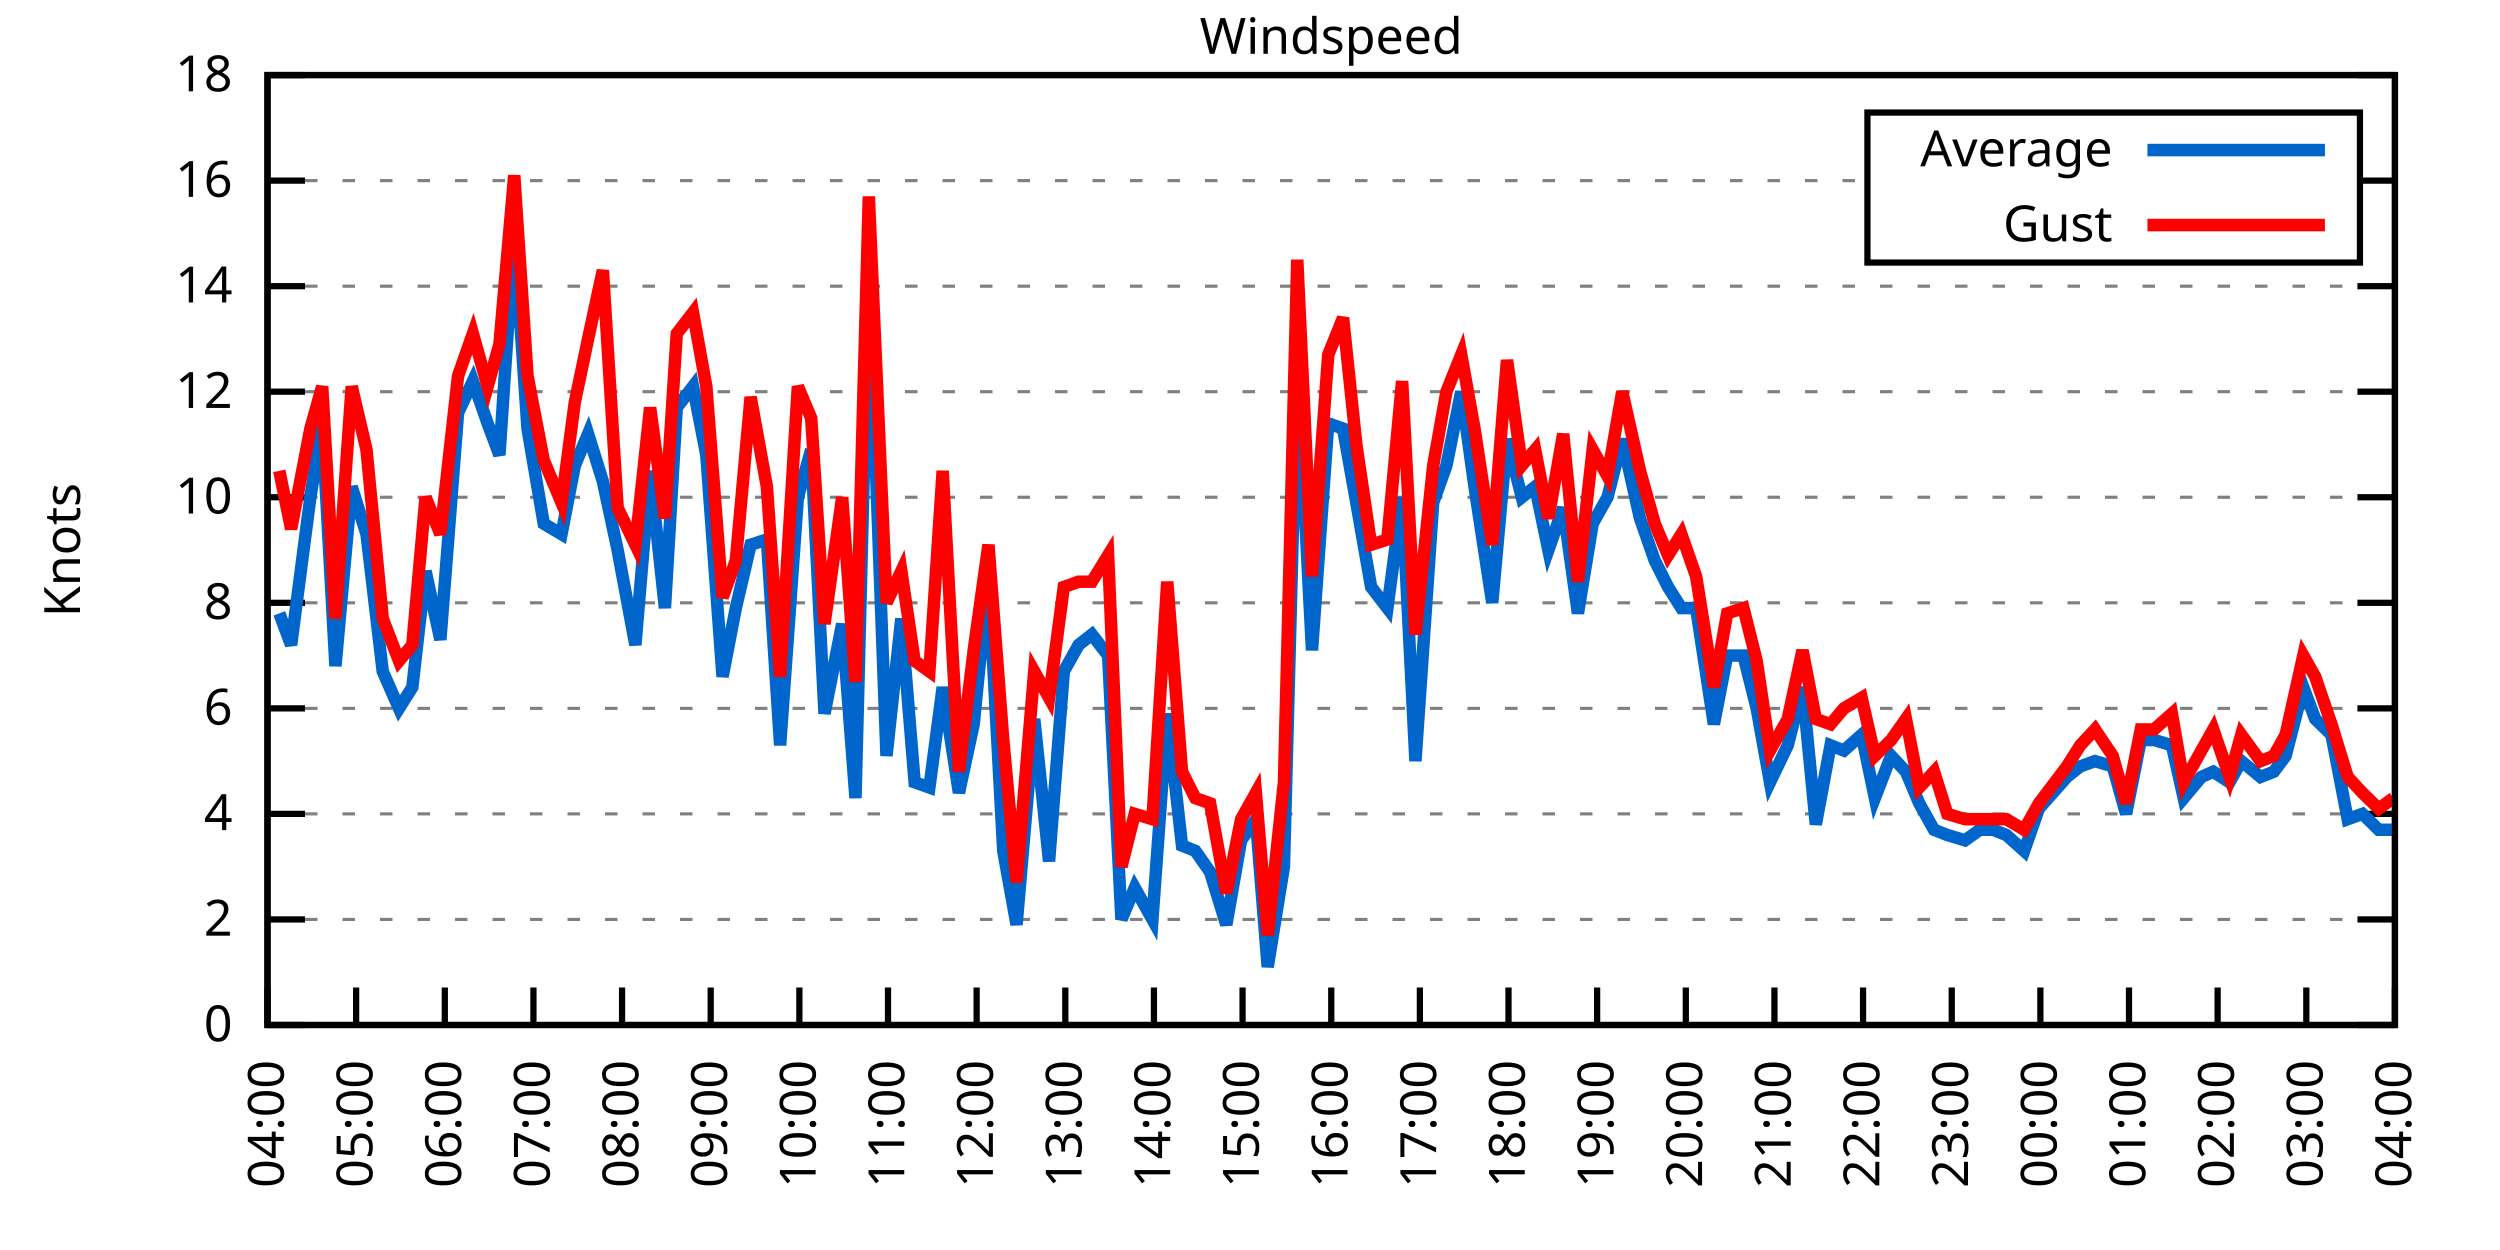
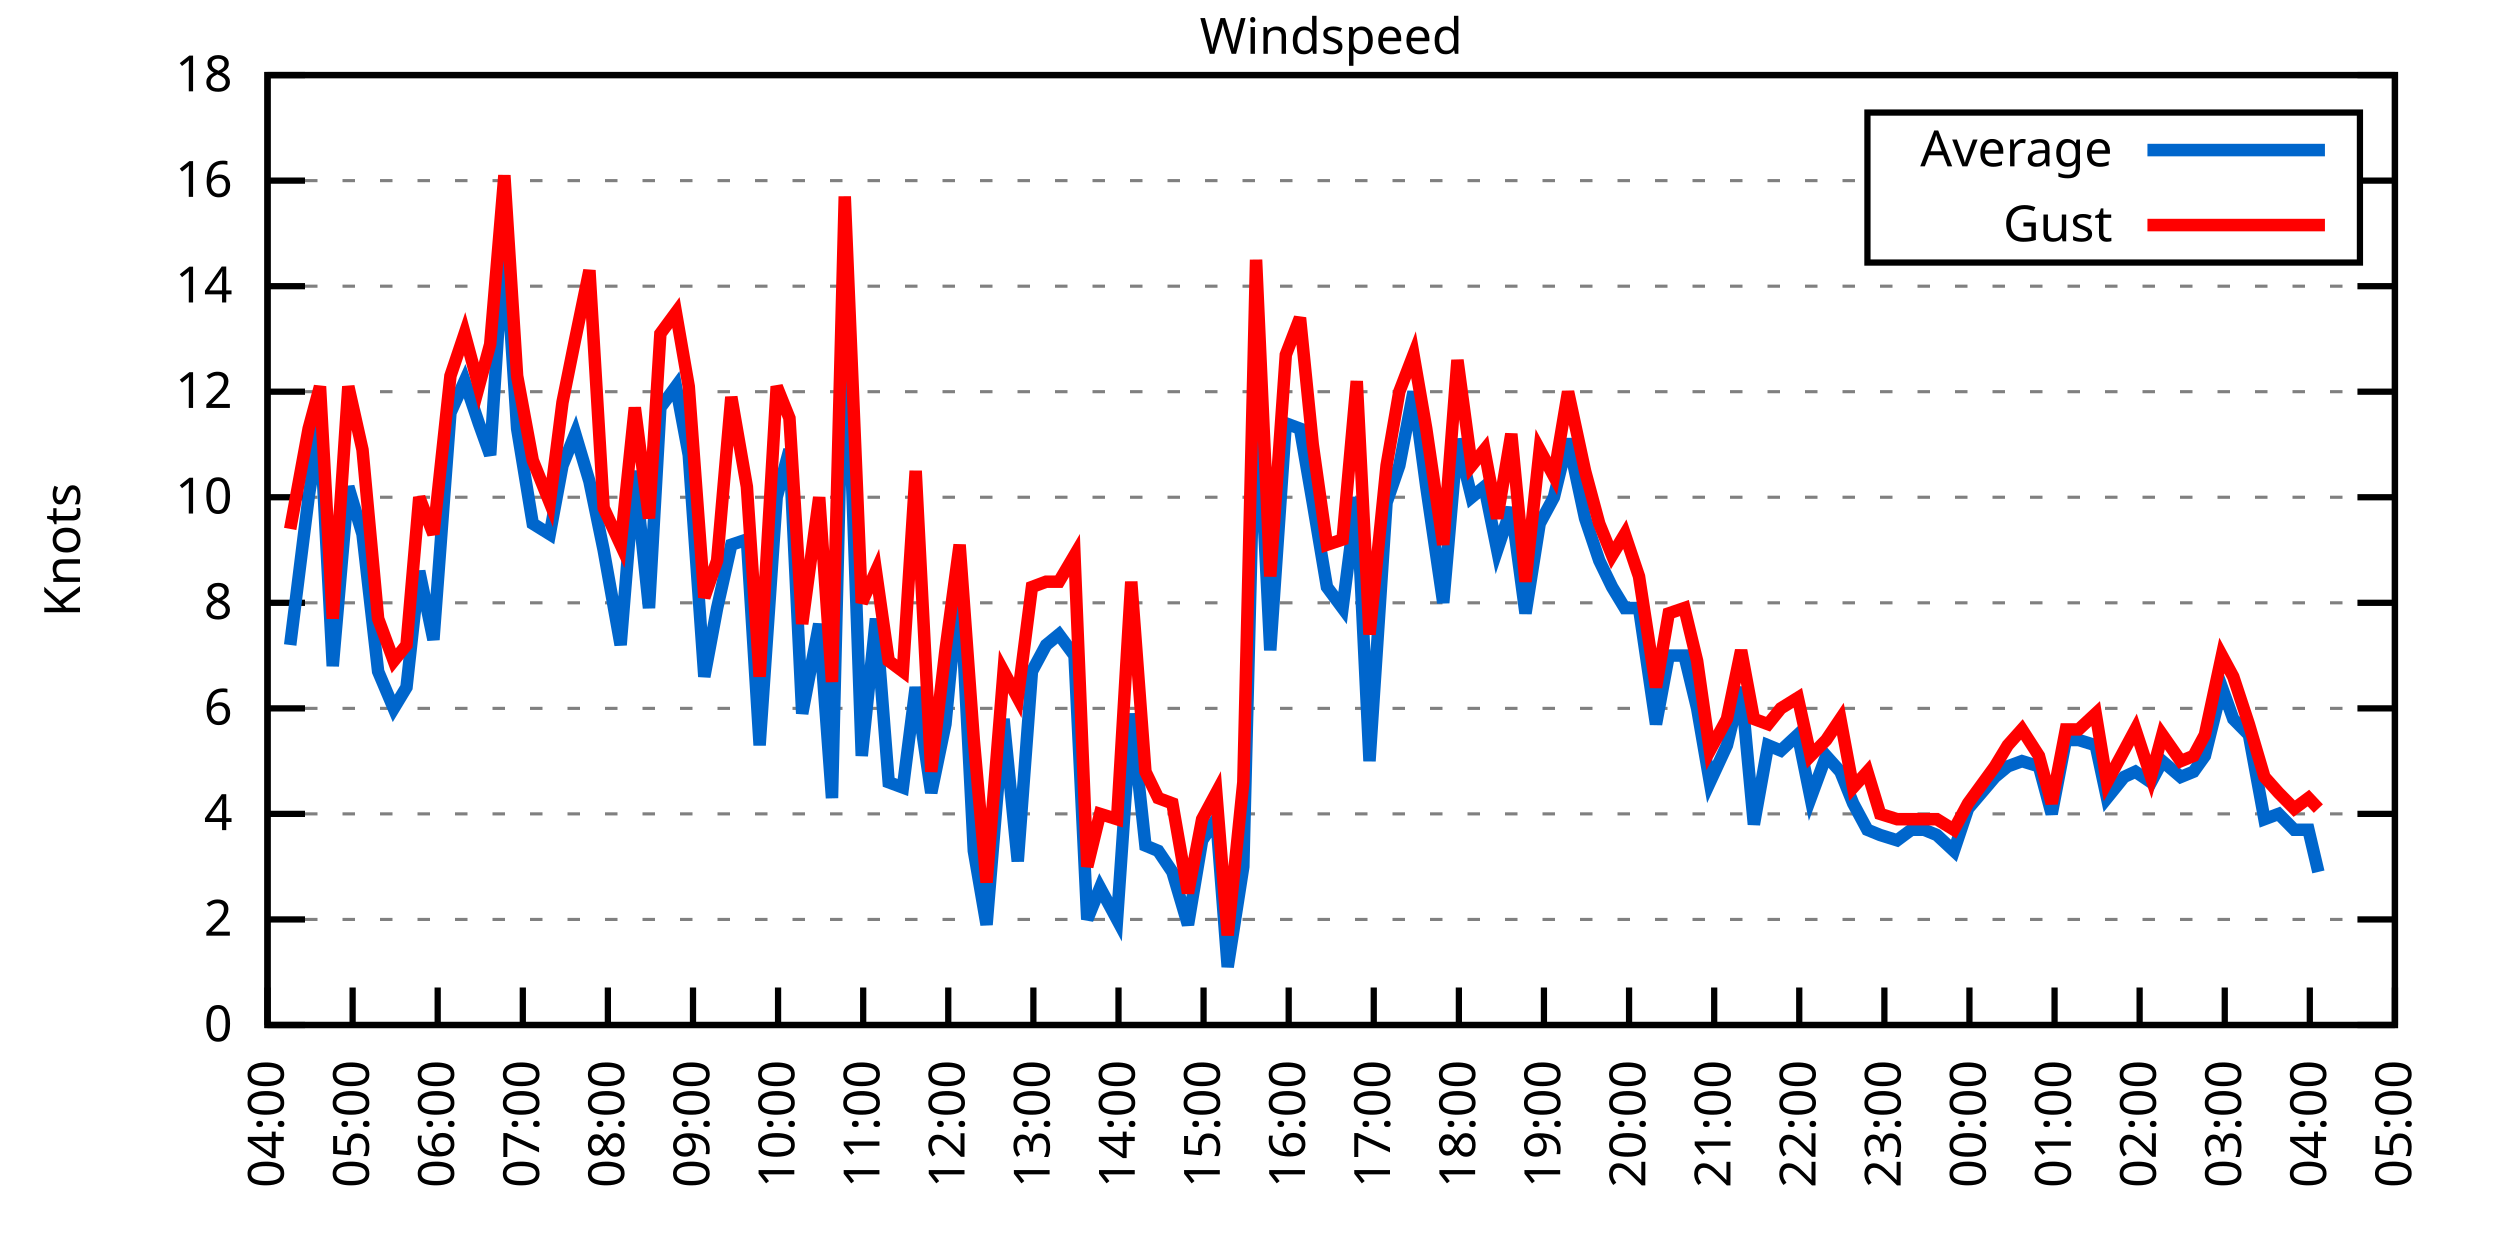
<svg xmlns="http://www.w3.org/2000/svg" xmlns:xlink="http://www.w3.org/1999/xlink" width="400" height="200" viewBox="0 0 400 200">
  <g id="gnuplot_canvas">
    <rect x="0" y="0" width="400" height="200" fill="none" />
    <defs>
      <circle id="gpDot" r="0.5" stroke-width="0.5" stroke="currentColor" />
      <path id="gpPt0" stroke-width="0.333" stroke="currentColor" d="M-1,0 h2 M0,-1 v2" />
      <path id="gpPt1" stroke-width="0.333" stroke="currentColor" d="M-1,-1 L1,1 M1,-1 L-1,1" />
      <path id="gpPt2" stroke-width="0.333" stroke="currentColor" d="M-1,0 L1,0 M0,-1 L0,1 M-1,-1 L1,1 M-1,1 L1,-1" />
      <rect id="gpPt3" stroke-width="0.333" stroke="currentColor" x="-1" y="-1" width="2" height="2" />
      <rect id="gpPt4" stroke-width="0.333" stroke="currentColor" fill="currentColor" x="-1" y="-1" width="2" height="2" />
      <circle id="gpPt5" stroke-width="0.333" stroke="currentColor" cx="0" cy="0" r="1" />
      <use xlink:href="#gpPt5" id="gpPt6" fill="currentColor" stroke="none" />
      <path id="gpPt7" stroke-width="0.333" stroke="currentColor" d="M0,-1.33 L-1.33,0.67 L1.33,0.67 z" />
      <use xlink:href="#gpPt7" id="gpPt8" fill="currentColor" stroke="none" />
      <use xlink:href="#gpPt7" id="gpPt9" stroke="currentColor" transform="rotate(180)" />
      <use xlink:href="#gpPt9" id="gpPt10" fill="currentColor" stroke="none" />
      <use xlink:href="#gpPt3" id="gpPt11" stroke="currentColor" transform="rotate(45)" />
      <use xlink:href="#gpPt11" id="gpPt12" fill="currentColor" stroke="none" />
      <path id="gpPt13" stroke-width="0.333" stroke="currentColor" d="M0,1.330 L1.265,0.411 L0.782,-1.067 L-0.782,-1.076 L-1.265,0.411 z" />
      <use xlink:href="#gpPt13" id="gpPt14" fill="currentColor" stroke="none" />
      <filter id="textbox" filterUnits="objectBoundingBox" x="0" y="0" height="1" width="1">
        <feFlood flood-color="white" flood-opacity="1" result="bgnd" />
        <feComposite in="SourceGraphic" in2="bgnd" operator="atop" />
      </filter>
      <filter id="greybox" filterUnits="objectBoundingBox" x="0" y="0" height="1" width="1">
        <feFlood flood-color="lightgrey" flood-opacity="1" result="grey" />
        <feComposite in="SourceGraphic" in2="grey" operator="atop" />
      </filter>
    </defs>
    <g fill="none" color="white" stroke="currentColor" stroke-width="1.00" stroke-linecap="butt" stroke-linejoin="miter">
</g>
    <g fill="none" color="black" stroke="currentColor" stroke-width="1.00" stroke-linecap="butt" stroke-linejoin="miter">
      <g stroke="none" shape-rendering="crispEdges">
        <polygon fill="rgb(255, 255, 255)" points="42.80,164.00 383.18,164.00 383.18,12.02 42.80,12.02 " />
      </g>
    </g>
    <g fill="none" color="black" stroke="currentColor" stroke-width="1.00" stroke-linecap="butt" stroke-linejoin="miter">
</g>
    <g fill="none" color="black" stroke="black" stroke-width="0.50" stroke-linecap="butt" stroke-linejoin="miter">
</g>
    <g fill="none" color="gray" stroke="currentColor" stroke-width="0.50" stroke-linecap="butt" stroke-linejoin="miter">
      <path stroke="gray" stroke-dasharray="2,4" class="gridline" d="M42.80,164.00 L383.19,164.00  " />
    </g>
    <g fill="none" color="gray" stroke="gray" stroke-width="1.00" stroke-linecap="butt" stroke-linejoin="miter">
</g>
    <g fill="none" color="black" stroke="currentColor" stroke-width="1.00" stroke-linecap="butt" stroke-linejoin="miter">
      <path stroke="black" d="M42.80,164.00 L48.80,164.00 M383.19,164.00 L377.19,164.00  " />
      <g transform="translate(37.20,166.60)" stroke="none" fill="black" font-family="Sans" font-size="8.00" text-anchor="end">
        <text>
          <tspan font-family="Sans"> 0</tspan>
        </text>
      </g>
    </g>
    <g fill="none" color="black" stroke="currentColor" stroke-width="1.00" stroke-linecap="butt" stroke-linejoin="miter">
</g>
    <g fill="none" color="black" stroke="black" stroke-width="0.50" stroke-linecap="butt" stroke-linejoin="miter">
</g>
    <g fill="none" color="gray" stroke="currentColor" stroke-width="0.50" stroke-linecap="butt" stroke-linejoin="miter">
      <path stroke="gray" stroke-dasharray="2,4" class="gridline" d="M42.80,147.11 L383.19,147.11  " />
    </g>
    <g fill="none" color="gray" stroke="gray" stroke-width="1.00" stroke-linecap="butt" stroke-linejoin="miter">
</g>
    <g fill="none" color="black" stroke="currentColor" stroke-width="1.00" stroke-linecap="butt" stroke-linejoin="miter">
      <path stroke="black" d="M42.80,147.11 L48.80,147.11 M383.19,147.11 L377.19,147.11  " />
      <g transform="translate(37.20,149.71)" stroke="none" fill="black" font-family="Sans" font-size="8.00" text-anchor="end">
        <text>
          <tspan font-family="Sans"> 2</tspan>
        </text>
      </g>
    </g>
    <g fill="none" color="black" stroke="currentColor" stroke-width="1.00" stroke-linecap="butt" stroke-linejoin="miter">
</g>
    <g fill="none" color="black" stroke="black" stroke-width="0.50" stroke-linecap="butt" stroke-linejoin="miter">
</g>
    <g fill="none" color="gray" stroke="currentColor" stroke-width="0.50" stroke-linecap="butt" stroke-linejoin="miter">
      <path stroke="gray" stroke-dasharray="2,4" class="gridline" d="M42.80,130.22 L383.19,130.22  " />
    </g>
    <g fill="none" color="gray" stroke="gray" stroke-width="1.00" stroke-linecap="butt" stroke-linejoin="miter">
</g>
    <g fill="none" color="black" stroke="currentColor" stroke-width="1.00" stroke-linecap="butt" stroke-linejoin="miter">
      <path stroke="black" d="M42.80,130.22 L48.80,130.22 M383.19,130.22 L377.19,130.22  " />
      <g transform="translate(37.20,132.82)" stroke="none" fill="black" font-family="Sans" font-size="8.00" text-anchor="end">
        <text>
          <tspan font-family="Sans"> 4</tspan>
        </text>
      </g>
    </g>
    <g fill="none" color="black" stroke="currentColor" stroke-width="1.00" stroke-linecap="butt" stroke-linejoin="miter">
</g>
    <g fill="none" color="black" stroke="black" stroke-width="0.50" stroke-linecap="butt" stroke-linejoin="miter">
</g>
    <g fill="none" color="gray" stroke="currentColor" stroke-width="0.50" stroke-linecap="butt" stroke-linejoin="miter">
      <path stroke="gray" stroke-dasharray="2,4" class="gridline" d="M42.80,113.34 L383.19,113.34  " />
    </g>
    <g fill="none" color="gray" stroke="gray" stroke-width="1.00" stroke-linecap="butt" stroke-linejoin="miter">
</g>
    <g fill="none" color="black" stroke="currentColor" stroke-width="1.00" stroke-linecap="butt" stroke-linejoin="miter">
      <path stroke="black" d="M42.80,113.34 L48.80,113.34 M383.19,113.34 L377.19,113.34  " />
      <g transform="translate(37.20,115.94)" stroke="none" fill="black" font-family="Sans" font-size="8.00" text-anchor="end">
        <text>
          <tspan font-family="Sans"> 6</tspan>
        </text>
      </g>
    </g>
    <g fill="none" color="black" stroke="currentColor" stroke-width="1.00" stroke-linecap="butt" stroke-linejoin="miter">
</g>
    <g fill="none" color="black" stroke="black" stroke-width="0.50" stroke-linecap="butt" stroke-linejoin="miter">
</g>
    <g fill="none" color="gray" stroke="currentColor" stroke-width="0.50" stroke-linecap="butt" stroke-linejoin="miter">
      <path stroke="gray" stroke-dasharray="2,4" class="gridline" d="M42.80,96.45 L383.19,96.45  " />
    </g>
    <g fill="none" color="gray" stroke="gray" stroke-width="1.00" stroke-linecap="butt" stroke-linejoin="miter">
</g>
    <g fill="none" color="black" stroke="currentColor" stroke-width="1.00" stroke-linecap="butt" stroke-linejoin="miter">
      <path stroke="black" d="M42.80,96.45 L48.80,96.45 M383.19,96.45 L377.19,96.45  " />
      <g transform="translate(37.20,99.05)" stroke="none" fill="black" font-family="Sans" font-size="8.00" text-anchor="end">
        <text>
          <tspan font-family="Sans"> 8</tspan>
        </text>
      </g>
    </g>
    <g fill="none" color="black" stroke="currentColor" stroke-width="1.00" stroke-linecap="butt" stroke-linejoin="miter">
</g>
    <g fill="none" color="black" stroke="black" stroke-width="0.50" stroke-linecap="butt" stroke-linejoin="miter">
</g>
    <g fill="none" color="gray" stroke="currentColor" stroke-width="0.50" stroke-linecap="butt" stroke-linejoin="miter">
      <path stroke="gray" stroke-dasharray="2,4" class="gridline" d="M42.80,79.56 L383.19,79.56  " />
    </g>
    <g fill="none" color="gray" stroke="gray" stroke-width="1.00" stroke-linecap="butt" stroke-linejoin="miter">
</g>
    <g fill="none" color="black" stroke="currentColor" stroke-width="1.00" stroke-linecap="butt" stroke-linejoin="miter">
      <path stroke="black" d="M42.80,79.56 L48.80,79.56 M383.19,79.56 L377.19,79.56  " />
      <g transform="translate(37.20,82.16)" stroke="none" fill="black" font-family="Sans" font-size="8.00" text-anchor="end">
        <text>
          <tspan font-family="Sans"> 10</tspan>
        </text>
      </g>
    </g>
    <g fill="none" color="black" stroke="currentColor" stroke-width="1.00" stroke-linecap="butt" stroke-linejoin="miter">
</g>
    <g fill="none" color="black" stroke="black" stroke-width="0.50" stroke-linecap="butt" stroke-linejoin="miter">
</g>
    <g fill="none" color="gray" stroke="currentColor" stroke-width="0.50" stroke-linecap="butt" stroke-linejoin="miter">
      <path stroke="gray" stroke-dasharray="2,4" class="gridline" d="M42.80,62.67 L383.19,62.67  " />
    </g>
    <g fill="none" color="gray" stroke="gray" stroke-width="1.00" stroke-linecap="butt" stroke-linejoin="miter">
</g>
    <g fill="none" color="black" stroke="currentColor" stroke-width="1.00" stroke-linecap="butt" stroke-linejoin="miter">
      <path stroke="black" d="M42.80,62.67 L48.80,62.67 M383.19,62.67 L377.19,62.67  " />
      <g transform="translate(37.20,65.27)" stroke="none" fill="black" font-family="Sans" font-size="8.00" text-anchor="end">
        <text>
          <tspan font-family="Sans"> 12</tspan>
        </text>
      </g>
    </g>
    <g fill="none" color="black" stroke="currentColor" stroke-width="1.00" stroke-linecap="butt" stroke-linejoin="miter">
</g>
    <g fill="none" color="black" stroke="black" stroke-width="0.50" stroke-linecap="butt" stroke-linejoin="miter">
</g>
    <g fill="none" color="gray" stroke="currentColor" stroke-width="0.50" stroke-linecap="butt" stroke-linejoin="miter">
      <path stroke="gray" stroke-dasharray="2,4" class="gridline" d="M42.80,45.79 L383.19,45.79  " />
    </g>
    <g fill="none" color="gray" stroke="gray" stroke-width="1.00" stroke-linecap="butt" stroke-linejoin="miter">
</g>
    <g fill="none" color="black" stroke="currentColor" stroke-width="1.00" stroke-linecap="butt" stroke-linejoin="miter">
      <path stroke="black" d="M42.80,45.79 L48.80,45.79 M383.19,45.79 L377.19,45.79  " />
      <g transform="translate(37.20,48.39)" stroke="none" fill="black" font-family="Sans" font-size="8.00" text-anchor="end">
        <text>
          <tspan font-family="Sans"> 14</tspan>
        </text>
      </g>
    </g>
    <g fill="none" color="black" stroke="currentColor" stroke-width="1.00" stroke-linecap="butt" stroke-linejoin="miter">
</g>
    <g fill="none" color="black" stroke="black" stroke-width="0.50" stroke-linecap="butt" stroke-linejoin="miter">
</g>
    <g fill="none" color="gray" stroke="currentColor" stroke-width="0.50" stroke-linecap="butt" stroke-linejoin="miter">
      <path stroke="gray" stroke-dasharray="2,4" class="gridline" d="M42.80,28.90 L298.79,28.90 M377.59,28.90 L383.19,28.90  " />
    </g>
    <g fill="none" color="gray" stroke="gray" stroke-width="1.00" stroke-linecap="butt" stroke-linejoin="miter">
</g>
    <g fill="none" color="black" stroke="currentColor" stroke-width="1.00" stroke-linecap="butt" stroke-linejoin="miter">
      <path stroke="black" d="M42.80,28.90 L48.80,28.90 M383.19,28.90 L377.19,28.90  " />
      <g transform="translate(37.20,31.50)" stroke="none" fill="black" font-family="Sans" font-size="8.00" text-anchor="end">
        <text>
          <tspan font-family="Sans"> 16</tspan>
        </text>
      </g>
    </g>
    <g fill="none" color="black" stroke="currentColor" stroke-width="1.00" stroke-linecap="butt" stroke-linejoin="miter">
</g>
    <g fill="none" color="black" stroke="black" stroke-width="0.50" stroke-linecap="butt" stroke-linejoin="miter">
</g>
    <g fill="none" color="gray" stroke="currentColor" stroke-width="0.50" stroke-linecap="butt" stroke-linejoin="miter">
      <path stroke="gray" stroke-dasharray="2,4" class="gridline" d="M42.80,12.01 L383.19,12.01  " />
    </g>
    <g fill="none" color="gray" stroke="gray" stroke-width="1.00" stroke-linecap="butt" stroke-linejoin="miter">
</g>
    <g fill="none" color="black" stroke="currentColor" stroke-width="1.00" stroke-linecap="butt" stroke-linejoin="miter">
      <path stroke="black" d="M42.80,12.01 L48.80,12.01 M383.19,12.01 L377.19,12.01  " />
      <g transform="translate(37.20,14.61)" stroke="none" fill="black" font-family="Sans" font-size="8.00" text-anchor="end">
        <text>
          <tspan font-family="Sans"> 18</tspan>
        </text>
      </g>
    </g>
    <g fill="none" color="black" stroke="currentColor" stroke-width="1.00" stroke-linecap="butt" stroke-linejoin="miter">
      <path stroke="black" d="M42.80,164.00 L42.80,158.00  " />
      <g transform="translate(45.40,169.60) rotate(270.00)" stroke="none" fill="black" font-family="Sans" font-size="8.00" text-anchor="end">
        <text>
          <tspan font-family="Sans">04:00</tspan>
        </text>
      </g>
    </g>
    <g fill="none" color="black" stroke="currentColor" stroke-width="1.00" stroke-linecap="butt" stroke-linejoin="miter">
-       <path stroke="black" d="M56.98,164.00 L56.98,158.00  " />
-       <g transform="translate(59.58,169.60) rotate(270.00)" stroke="none" fill="black" font-family="Sans" font-size="8.00" text-anchor="end">
+       <path stroke="black" d="M56.42,164.00 L56.42,158.00  " />
+       <g transform="translate(59.02,169.60) rotate(270.00)" stroke="none" fill="black" font-family="Sans" font-size="8.00" text-anchor="end">
        <text>
          <tspan font-family="Sans">05:00</tspan>
        </text>
      </g>
    </g>
    <g fill="none" color="black" stroke="currentColor" stroke-width="1.00" stroke-linecap="butt" stroke-linejoin="miter">
-       <path stroke="black" d="M71.17,164.00 L71.17,158.00  " />
-       <g transform="translate(73.77,169.60) rotate(270.00)" stroke="none" fill="black" font-family="Sans" font-size="8.00" text-anchor="end">
+       <path stroke="black" d="M70.03,164.00 L70.03,158.00  " />
+       <g transform="translate(72.63,169.60) rotate(270.00)" stroke="none" fill="black" font-family="Sans" font-size="8.00" text-anchor="end">
        <text>
          <tspan font-family="Sans">06:00</tspan>
        </text>
      </g>
    </g>
    <g fill="none" color="black" stroke="currentColor" stroke-width="1.00" stroke-linecap="butt" stroke-linejoin="miter">
-       <path stroke="black" d="M85.35,164.00 L85.35,158.00  " />
-       <g transform="translate(87.95,169.60) rotate(270.00)" stroke="none" fill="black" font-family="Sans" font-size="8.00" text-anchor="end">
+       <path stroke="black" d="M83.65,164.00 L83.65,158.00  " />
+       <g transform="translate(86.25,169.60) rotate(270.00)" stroke="none" fill="black" font-family="Sans" font-size="8.00" text-anchor="end">
        <text>
          <tspan font-family="Sans">07:00</tspan>
        </text>
      </g>
    </g>
    <g fill="none" color="black" stroke="currentColor" stroke-width="1.00" stroke-linecap="butt" stroke-linejoin="miter">
-       <path stroke="black" d="M99.53,164.00 L99.53,158.00  " />
-       <g transform="translate(102.13,169.60) rotate(270.00)" stroke="none" fill="black" font-family="Sans" font-size="8.00" text-anchor="end">
+       <path stroke="black" d="M97.26,164.00 L97.26,158.00  " />
+       <g transform="translate(99.86,169.60) rotate(270.00)" stroke="none" fill="black" font-family="Sans" font-size="8.00" text-anchor="end">
        <text>
          <tspan font-family="Sans">08:00</tspan>
        </text>
      </g>
    </g>
    <g fill="none" color="black" stroke="currentColor" stroke-width="1.00" stroke-linecap="butt" stroke-linejoin="miter">
-       <path stroke="black" d="M113.71,164.00 L113.71,158.00  " />
-       <g transform="translate(116.31,169.60) rotate(270.00)" stroke="none" fill="black" font-family="Sans" font-size="8.00" text-anchor="end">
+       <path stroke="black" d="M110.88,164.00 L110.88,158.00  " />
+       <g transform="translate(113.48,169.60) rotate(270.00)" stroke="none" fill="black" font-family="Sans" font-size="8.00" text-anchor="end">
        <text>
          <tspan font-family="Sans">09:00</tspan>
        </text>
      </g>
    </g>
    <g fill="none" color="black" stroke="currentColor" stroke-width="1.00" stroke-linecap="butt" stroke-linejoin="miter">
-       <path stroke="black" d="M127.90,164.00 L127.90,158.00  " />
-       <g transform="translate(130.50,169.60) rotate(270.00)" stroke="none" fill="black" font-family="Sans" font-size="8.00" text-anchor="end">
+       <path stroke="black" d="M124.49,164.00 L124.49,158.00  " />
+       <g transform="translate(127.09,169.60) rotate(270.00)" stroke="none" fill="black" font-family="Sans" font-size="8.00" text-anchor="end">
        <text>
          <tspan font-family="Sans">10:00</tspan>
        </text>
      </g>
    </g>
    <g fill="none" color="black" stroke="currentColor" stroke-width="1.00" stroke-linecap="butt" stroke-linejoin="miter">
-       <path stroke="black" d="M142.08,164.00 L142.08,158.00  " />
-       <g transform="translate(144.68,169.60) rotate(270.00)" stroke="none" fill="black" font-family="Sans" font-size="8.00" text-anchor="end">
+       <path stroke="black" d="M138.11,164.00 L138.11,158.00  " />
+       <g transform="translate(140.71,169.60) rotate(270.00)" stroke="none" fill="black" font-family="Sans" font-size="8.00" text-anchor="end">
        <text>
          <tspan font-family="Sans">11:00</tspan>
        </text>
      </g>
    </g>
    <g fill="none" color="black" stroke="currentColor" stroke-width="1.00" stroke-linecap="butt" stroke-linejoin="miter">
-       <path stroke="black" d="M156.26,164.00 L156.26,158.00  " />
-       <g transform="translate(158.86,169.60) rotate(270.00)" stroke="none" fill="black" font-family="Sans" font-size="8.00" text-anchor="end">
+       <path stroke="black" d="M151.72,164.00 L151.72,158.00  " />
+       <g transform="translate(154.32,169.60) rotate(270.00)" stroke="none" fill="black" font-family="Sans" font-size="8.00" text-anchor="end">
        <text>
          <tspan font-family="Sans">12:00</tspan>
        </text>
      </g>
    </g>
    <g fill="none" color="black" stroke="currentColor" stroke-width="1.00" stroke-linecap="butt" stroke-linejoin="miter">
-       <path stroke="black" d="M170.45,164.00 L170.45,158.00  " />
-       <g transform="translate(173.05,169.60) rotate(270.00)" stroke="none" fill="black" font-family="Sans" font-size="8.00" text-anchor="end">
+       <path stroke="black" d="M165.34,164.00 L165.34,158.00  " />
+       <g transform="translate(167.94,169.60) rotate(270.00)" stroke="none" fill="black" font-family="Sans" font-size="8.00" text-anchor="end">
        <text>
          <tspan font-family="Sans">13:00</tspan>
        </text>
      </g>
    </g>
    <g fill="none" color="black" stroke="currentColor" stroke-width="1.00" stroke-linecap="butt" stroke-linejoin="miter">
-       <path stroke="black" d="M184.63,164.00 L184.63,158.00  " />
-       <g transform="translate(187.23,169.60) rotate(270.00)" stroke="none" fill="black" font-family="Sans" font-size="8.00" text-anchor="end">
+       <path stroke="black" d="M178.96,164.00 L178.96,158.00  " />
+       <g transform="translate(181.56,169.60) rotate(270.00)" stroke="none" fill="black" font-family="Sans" font-size="8.00" text-anchor="end">
        <text>
          <tspan font-family="Sans">14:00</tspan>
        </text>
      </g>
    </g>
    <g fill="none" color="black" stroke="currentColor" stroke-width="1.00" stroke-linecap="butt" stroke-linejoin="miter">
-       <path stroke="black" d="M198.81,164.00 L198.81,158.00  " />
-       <g transform="translate(201.41,169.60) rotate(270.00)" stroke="none" fill="black" font-family="Sans" font-size="8.00" text-anchor="end">
+       <path stroke="black" d="M192.57,164.00 L192.57,158.00  " />
+       <g transform="translate(195.17,169.60) rotate(270.00)" stroke="none" fill="black" font-family="Sans" font-size="8.00" text-anchor="end">
        <text>
          <tspan font-family="Sans">15:00</tspan>
        </text>
      </g>
    </g>
    <g fill="none" color="black" stroke="currentColor" stroke-width="1.00" stroke-linecap="butt" stroke-linejoin="miter">
-       <path stroke="black" d="M213.00,164.00 L213.00,158.00  " />
-       <g transform="translate(215.60,169.60) rotate(270.00)" stroke="none" fill="black" font-family="Sans" font-size="8.00" text-anchor="end">
+       <path stroke="black" d="M206.19,164.00 L206.19,158.00  " />
+       <g transform="translate(208.79,169.60) rotate(270.00)" stroke="none" fill="black" font-family="Sans" font-size="8.00" text-anchor="end">
        <text>
          <tspan font-family="Sans">16:00</tspan>
        </text>
      </g>
    </g>
    <g fill="none" color="black" stroke="currentColor" stroke-width="1.00" stroke-linecap="butt" stroke-linejoin="miter">
-       <path stroke="black" d="M227.18,164.00 L227.18,158.00  " />
-       <g transform="translate(229.78,169.60) rotate(270.00)" stroke="none" fill="black" font-family="Sans" font-size="8.00" text-anchor="end">
+       <path stroke="black" d="M219.80,164.00 L219.80,158.00  " />
+       <g transform="translate(222.40,169.60) rotate(270.00)" stroke="none" fill="black" font-family="Sans" font-size="8.00" text-anchor="end">
        <text>
          <tspan font-family="Sans">17:00</tspan>
        </text>
      </g>
    </g>
    <g fill="none" color="black" stroke="currentColor" stroke-width="1.00" stroke-linecap="butt" stroke-linejoin="miter">
-       <path stroke="black" d="M241.36,164.00 L241.36,158.00  " />
-       <g transform="translate(243.96,169.60) rotate(270.00)" stroke="none" fill="black" font-family="Sans" font-size="8.00" text-anchor="end">
+       <path stroke="black" d="M233.42,164.00 L233.42,158.00  " />
+       <g transform="translate(236.02,169.60) rotate(270.00)" stroke="none" fill="black" font-family="Sans" font-size="8.00" text-anchor="end">
        <text>
          <tspan font-family="Sans">18:00</tspan>
        </text>
      </g>
    </g>
    <g fill="none" color="black" stroke="currentColor" stroke-width="1.00" stroke-linecap="butt" stroke-linejoin="miter">
-       <path stroke="black" d="M255.54,164.00 L255.54,158.00  " />
-       <g transform="translate(258.14,169.60) rotate(270.00)" stroke="none" fill="black" font-family="Sans" font-size="8.00" text-anchor="end">
+       <path stroke="black" d="M247.03,164.00 L247.03,158.00  " />
+       <g transform="translate(249.63,169.60) rotate(270.00)" stroke="none" fill="black" font-family="Sans" font-size="8.00" text-anchor="end">
        <text>
          <tspan font-family="Sans">19:00</tspan>
        </text>
      </g>
    </g>
    <g fill="none" color="black" stroke="currentColor" stroke-width="1.00" stroke-linecap="butt" stroke-linejoin="miter">
-       <path stroke="black" d="M269.73,164.00 L269.73,158.00  " />
-       <g transform="translate(272.33,169.60) rotate(270.00)" stroke="none" fill="black" font-family="Sans" font-size="8.00" text-anchor="end">
+       <path stroke="black" d="M260.65,164.00 L260.65,158.00  " />
+       <g transform="translate(263.25,169.60) rotate(270.00)" stroke="none" fill="black" font-family="Sans" font-size="8.00" text-anchor="end">
        <text>
          <tspan font-family="Sans">20:00</tspan>
        </text>
      </g>
    </g>
    <g fill="none" color="black" stroke="currentColor" stroke-width="1.00" stroke-linecap="butt" stroke-linejoin="miter">
-       <path stroke="black" d="M283.91,164.00 L283.91,158.00  " />
-       <g transform="translate(286.51,169.60) rotate(270.00)" stroke="none" fill="black" font-family="Sans" font-size="8.00" text-anchor="end">
+       <path stroke="black" d="M274.27,164.00 L274.27,158.00  " />
+       <g transform="translate(276.87,169.60) rotate(270.00)" stroke="none" fill="black" font-family="Sans" font-size="8.00" text-anchor="end">
        <text>
          <tspan font-family="Sans">21:00</tspan>
        </text>
      </g>
    </g>
    <g fill="none" color="black" stroke="currentColor" stroke-width="1.00" stroke-linecap="butt" stroke-linejoin="miter">
-       <path stroke="black" d="M298.09,164.00 L298.09,158.00  " />
-       <g transform="translate(300.69,169.60) rotate(270.00)" stroke="none" fill="black" font-family="Sans" font-size="8.00" text-anchor="end">
+       <path stroke="black" d="M287.88,164.00 L287.88,158.00  " />
+       <g transform="translate(290.48,169.60) rotate(270.00)" stroke="none" fill="black" font-family="Sans" font-size="8.00" text-anchor="end">
        <text>
          <tspan font-family="Sans">22:00</tspan>
        </text>
      </g>
    </g>
    <g fill="none" color="black" stroke="currentColor" stroke-width="1.00" stroke-linecap="butt" stroke-linejoin="miter">
-       <path stroke="black" d="M312.28,164.00 L312.28,158.00  " />
-       <g transform="translate(314.88,169.60) rotate(270.00)" stroke="none" fill="black" font-family="Sans" font-size="8.00" text-anchor="end">
+       <path stroke="black" d="M301.50,164.00 L301.50,158.00  " />
+       <g transform="translate(304.10,169.60) rotate(270.00)" stroke="none" fill="black" font-family="Sans" font-size="8.00" text-anchor="end">
        <text>
          <tspan font-family="Sans">23:00</tspan>
        </text>
      </g>
    </g>
    <g fill="none" color="black" stroke="currentColor" stroke-width="1.00" stroke-linecap="butt" stroke-linejoin="miter">
-       <path stroke="black" d="M326.46,164.00 L326.46,158.00  " />
-       <g transform="translate(329.06,169.60) rotate(270.00)" stroke="none" fill="black" font-family="Sans" font-size="8.00" text-anchor="end">
+       <path stroke="black" d="M315.11,164.00 L315.11,158.00  " />
+       <g transform="translate(317.71,169.60) rotate(270.00)" stroke="none" fill="black" font-family="Sans" font-size="8.00" text-anchor="end">
        <text>
          <tspan font-family="Sans">00:00</tspan>
        </text>
      </g>
    </g>
    <g fill="none" color="black" stroke="currentColor" stroke-width="1.00" stroke-linecap="butt" stroke-linejoin="miter">
-       <path stroke="black" d="M340.64,164.00 L340.64,158.00  " />
-       <g transform="translate(343.24,169.60) rotate(270.00)" stroke="none" fill="black" font-family="Sans" font-size="8.00" text-anchor="end">
+       <path stroke="black" d="M328.73,164.00 L328.73,158.00  " />
+       <g transform="translate(331.33,169.60) rotate(270.00)" stroke="none" fill="black" font-family="Sans" font-size="8.00" text-anchor="end">
        <text>
          <tspan font-family="Sans">01:00</tspan>
        </text>
      </g>
    </g>
    <g fill="none" color="black" stroke="currentColor" stroke-width="1.00" stroke-linecap="butt" stroke-linejoin="miter">
-       <path stroke="black" d="M354.82,164.00 L354.82,158.00  " />
-       <g transform="translate(357.42,169.60) rotate(270.00)" stroke="none" fill="black" font-family="Sans" font-size="8.00" text-anchor="end">
+       <path stroke="black" d="M342.34,164.00 L342.34,158.00  " />
+       <g transform="translate(344.94,169.60) rotate(270.00)" stroke="none" fill="black" font-family="Sans" font-size="8.00" text-anchor="end">
        <text>
          <tspan font-family="Sans">02:00</tspan>
        </text>
      </g>
    </g>
    <g fill="none" color="black" stroke="currentColor" stroke-width="1.00" stroke-linecap="butt" stroke-linejoin="miter">
-       <path stroke="black" d="M369.01,164.00 L369.01,158.00  " />
-       <g transform="translate(371.61,169.60) rotate(270.00)" stroke="none" fill="black" font-family="Sans" font-size="8.00" text-anchor="end">
+       <path stroke="black" d="M355.96,164.00 L355.96,158.00  " />
+       <g transform="translate(358.56,169.60) rotate(270.00)" stroke="none" fill="black" font-family="Sans" font-size="8.00" text-anchor="end">
        <text>
          <tspan font-family="Sans">03:00</tspan>
+         </text>
+       </g>
+     </g>
+     <g fill="none" color="black" stroke="currentColor" stroke-width="1.00" stroke-linecap="butt" stroke-linejoin="miter">
+       <path stroke="black" d="M369.57,164.00 L369.57,158.00  " />
+       <g transform="translate(372.17,169.60) rotate(270.00)" stroke="none" fill="black" font-family="Sans" font-size="8.00" text-anchor="end">
+         <text>
+           <tspan font-family="Sans">04:00</tspan>
        </text>
      </g>
    </g>
    <g fill="none" color="black" stroke="currentColor" stroke-width="1.00" stroke-linecap="butt" stroke-linejoin="miter">
      <path stroke="black" d="M383.19,164.00 L383.19,158.00  " />
      <g transform="translate(385.79,169.60) rotate(270.00)" stroke="none" fill="black" font-family="Sans" font-size="8.00" text-anchor="end">
        <text>
-           <tspan font-family="Sans">04:00</tspan>
+           <tspan font-family="Sans">05:00</tspan>
        </text>
      </g>
    </g>
    <g fill="none" color="black" stroke="currentColor" stroke-width="1.00" stroke-linecap="butt" stroke-linejoin="miter">
</g>
    <g fill="none" color="black" stroke="currentColor" stroke-width="1.00" stroke-linecap="butt" stroke-linejoin="miter">
      <path stroke="black" d="M42.80,12.01 L42.80,164.00 L383.19,164.00 L383.19,12.01 L42.80,12.01 Z  " />
    </g>
    <g fill="none" color="black" stroke="currentColor" stroke-width="1.00" stroke-linecap="butt" stroke-linejoin="miter">
</g>
    <g fill="none" color="black" stroke="currentColor" stroke-width="1.00" stroke-linecap="butt" stroke-linejoin="miter">
      <path stroke="black" d="M298.79,42.01 L298.79,18.01 L377.59,18.01 L377.59,42.01 L298.79,42.01 Z  " />
    </g>
    <g id="Windspeed_plot_1">
      <g fill="none" color="white" stroke="black" stroke-width="2.00" stroke-linecap="butt" stroke-linejoin="miter">
</g>
      <g fill="none" color="black" stroke="currentColor" stroke-width="2.00" stroke-linecap="butt" stroke-linejoin="miter">
        <g transform="translate(337.99,26.61)" stroke="none" fill="black" font-family="Sans" font-size="8.00" text-anchor="end">
          <text>
            <tspan font-family="Sans">Average</tspan>
          </text>
        </g>
      </g>
      <g fill="none" color="black" stroke="currentColor" stroke-width="2.00" stroke-linecap="butt" stroke-linejoin="miter">
-         <path stroke="rgb(  0, 102, 204)" d="M343.59,24.01 L371.99,24.01 M44.69,98.14 L46.58,103.20 L49.66,79.56 L51.55,67.74 L53.67,106.58 L56.27,77.87   L58.64,85.47 L61.24,107.43 L63.84,113.34 L65.97,109.96 L68.09,91.38 L70.46,102.36 L73.29,66.05 L75.66,60.98   L78.02,67.74 L79.91,72.81 L82.28,37.34 L84.40,68.58 L87.00,83.78 L89.84,85.47 L91.97,74.49 L94.09,69.43   L96.46,77.03 L98.82,88.00 L101.66,103.20 L104.02,75.34 L106.39,97.29 L108.28,65.21 L110.88,61.83 L113.01,72.81   L115.61,108.27 L117.73,97.29 L120.10,87.16 L122.70,86.32 L124.82,119.25 L127.66,79.56 L129.79,71.96 L131.92,114.18   L134.75,99.83 L136.88,127.69 L139.01,44.10 L141.84,120.94 L144.21,98.98 L146.34,125.16 L148.70,126.00 L150.83,109.96   L153.43,126.85 L155.79,115.87 L158.15,92.23 L160.52,136.14 L162.65,147.96 L165.48,115.03 L167.85,137.82 L170.21,107.43   L172.57,103.20 L174.70,101.52 L177.30,104.89 L179.43,147.11 L181.56,142.05 L184.39,147.11 L186.76,114.18 L189.12,135.29   L191.25,136.14 L193.61,139.51 L196.21,147.96 L198.58,134.45 L200.94,131.07 L202.83,154.71 L205.43,138.67 L207.56,58.45   L209.92,104.05 L212.52,67.74 L214.89,68.58 L217.01,80.41 L219.38,93.92 L221.98,97.29 L224.34,79.56 L226.47,121.78   L229.31,80.41 L231.43,74.49 L233.80,62.67 L235.92,77.87 L238.76,96.45 L241.12,70.27 L243.49,79.56 L245.62,77.87   L247.74,88.00 L250.11,81.25 L252.47,98.14 L254.83,83.78 L257.20,79.56 L259.56,70.27 L262.40,82.94 L264.76,89.69   L266.89,93.92 L269.02,97.29 L271.38,97.29 L274.22,115.87 L276.35,104.89 L278.95,104.89 L281.07,113.34 L283.20,125.16   L286.04,119.25 L288.40,109.96 L290.53,131.91 L292.89,119.25 L295.02,120.09 L297.86,117.56 L299.98,127.69 L302.58,120.94   L304.95,123.47 L307.08,128.54 L309.44,132.76 L311.57,133.60 L314.40,134.45 L316.77,132.76 L318.89,132.76 L321.02,133.60   L323.86,136.14 L326.22,129.38 L330.71,124.31 L332.84,122.62 L335.20,121.78 L338.04,122.62 L340.17,130.22 L342.53,118.40   L344.66,118.40 L347.50,119.25 L349.39,127.69 L352.22,124.31 L354.12,123.47 L356.72,125.16 L358.61,121.78 L361.68,124.31   L363.81,123.47 L365.70,120.94 L368.53,109.96 L370.43,115.03 L373.03,117.56 L375.63,131.07 L377.99,130.22 L380.59,132.76   L382.95,132.76  " />
+         <path stroke="rgb(  0, 102, 204)" d="M343.59,24.01 L371.99,24.01 M46.43,103.20 L49.38,79.56 L51.20,67.74 L53.24,106.58 L55.73,77.87 L58.00,85.47   L60.50,107.43 L63.00,113.34 L65.04,109.96 L67.08,91.38 L69.35,102.36 L72.07,66.05 L74.34,60.98 L76.61,67.74   L78.43,72.81 L80.70,37.34 L82.74,68.58 L85.24,83.78 L87.96,85.47 L90.00,74.49 L92.04,69.43 L94.31,77.03   L96.58,88.00 L99.30,103.20 L101.57,75.34 L103.84,97.29 L105.66,65.21 L108.15,61.83 L110.20,72.81 L112.69,108.27   L114.74,97.29 L117.01,87.16 L119.50,86.32 L121.54,119.25 L124.27,79.56 L126.31,71.96 L128.35,114.18 L131.07,99.83   L133.12,127.69 L135.16,44.10 L137.88,120.94 L140.15,98.98 L142.19,125.16 L144.46,126.00 L146.51,109.96 L149.00,126.85   L151.27,115.87 L153.54,92.23 L155.81,136.14 L157.85,147.96 L160.57,115.03 L162.84,137.82 L165.11,107.43 L167.38,103.20   L169.43,101.52 L171.92,104.89 L173.96,147.11 L176.01,142.05 L178.73,147.11 L181.00,114.18 L183.27,135.29 L185.31,136.14   L187.58,139.51 L190.08,147.96 L192.34,134.45 L194.61,131.07 L196.43,154.71 L198.93,138.67 L200.97,58.45 L203.24,104.05   L205.73,67.74 L208.00,68.58 L210.04,80.41 L212.31,93.92 L214.81,97.29 L217.08,79.56 L219.12,121.78 L221.85,80.41   L223.89,74.49 L226.16,62.67 L228.20,77.87 L230.92,96.45 L233.19,70.27 L235.46,79.56 L237.50,77.87 L239.55,88.00   L241.81,81.25 L244.08,98.14 L246.35,83.78 L248.62,79.56 L250.89,70.27 L253.61,82.94 L255.88,89.69 L257.93,93.92   L259.97,97.29 L262.24,97.29 L264.96,115.87 L267.00,104.89 L269.50,104.89 L271.54,113.34 L273.58,125.16 L276.31,119.25   L278.58,109.96 L280.62,131.91 L282.89,119.25 L284.93,120.09 L287.65,117.56 L289.70,127.69 L292.19,120.94 L294.46,123.47   L296.50,128.54 L298.77,132.76 L300.82,133.60 L303.54,134.45 L305.81,132.76 L307.85,132.76 L309.89,133.60 L312.62,136.14   L314.89,129.38 L319.20,124.31 L321.24,122.62 L323.51,121.78 L326.23,122.62 L328.27,130.22 L330.54,118.40 L332.59,118.40   L335.31,119.25 L337.12,127.69 L339.85,124.31 L341.66,123.47 L344.16,125.16 L345.97,121.78 L348.92,124.31 L350.97,123.47   L352.78,120.94 L355.50,109.96 L357.32,115.03 L359.82,117.56 L362.31,131.07 L364.58,130.22 L367.08,132.76 L369.35,132.76   L370.94,139.51  " />
      </g>
    </g>
    <g id="Windspeed_plot_2">
      <g fill="none" color="black" stroke="currentColor" stroke-width="2.00" stroke-linecap="butt" stroke-linejoin="miter">
        <g transform="translate(337.99,38.61)" stroke="none" fill="black" font-family="Sans" font-size="8.00" text-anchor="end">
          <text>
            <tspan font-family="Sans">Gust</tspan>
          </text>
        </g>
      </g>
      <g fill="none" color="black" stroke="currentColor" stroke-width="2.00" stroke-linecap="butt" stroke-linejoin="miter">
-         <path stroke="rgb(255,   0,   0)" d="M343.59,36.01 L371.99,36.01 M44.69,75.34 L46.58,84.63 L49.66,68.58 L51.55,61.83 L53.67,98.98 L56.27,61.83   L58.64,71.96 L61.24,98.98 L63.84,105.74 L65.97,103.20 L68.09,79.56 L70.46,85.47 L73.29,60.14 L75.66,53.39   L78.02,61.83 L79.91,55.07 L82.28,28.05 L84.40,60.14 L87.00,73.65 L89.84,80.41 L91.97,64.36 L94.09,54.23   L96.46,43.25 L98.82,81.25 L101.66,87.16 L104.02,65.21 L106.39,82.94 L108.28,53.39 L110.88,50.01 L113.01,61.83   L115.61,95.60 L117.73,89.69 L120.10,63.52 L122.70,77.87 L124.82,108.27 L127.66,61.83 L129.79,66.90 L131.92,99.83   L134.75,79.56 L136.88,109.11 L139.01,31.43 L141.84,96.45 L144.21,91.38 L146.34,105.74 L148.70,107.43 L150.83,75.34   L153.43,123.47 L155.79,104.05 L158.15,87.16 L160.52,118.40 L162.65,141.20 L165.48,107.43 L167.85,111.65 L170.21,93.92   L172.57,93.07 L174.70,93.07 L177.30,88.85 L179.43,138.67 L181.56,130.22 L184.39,131.07 L186.76,93.07 L189.12,123.47   L191.25,127.69 L193.61,128.54 L196.21,142.89 L198.58,131.07 L200.94,126.85 L202.83,149.65 L205.43,125.16 L207.56,41.56   L209.92,92.23 L212.52,56.76 L214.89,50.85 L217.01,71.12 L219.38,87.16 L221.98,86.32 L224.34,60.98 L226.47,101.52   L229.31,74.49 L231.43,62.67 L233.80,56.76 L235.92,68.58 L238.76,87.16 L241.12,57.61 L243.49,74.49 L245.62,71.96   L247.74,82.94 L250.11,69.43 L252.47,93.07 L254.83,71.96 L257.20,76.18 L259.56,62.67 L262.40,75.34 L264.76,83.78   L266.89,88.85 L269.02,85.47 L271.38,92.23 L274.22,109.96 L276.35,98.14 L278.95,97.29 L281.07,105.74 L283.20,120.09   L286.04,115.03 L288.40,104.05 L290.53,115.03 L292.89,115.87 L295.02,113.34 L297.86,111.65 L299.98,120.94 L302.58,118.40   L304.95,115.03 L307.08,126.00 L309.44,123.47 L311.57,130.22 L314.40,131.07 L316.77,131.07 L318.89,131.07 L321.02,131.07   L323.86,132.76 L326.22,128.54 L330.71,122.62 L332.84,119.25 L335.20,116.71 L338.04,120.94 L340.17,128.54 L342.53,116.71   L344.66,116.71 L347.50,114.18 L349.39,125.16 L352.22,120.09 L354.12,116.71 L356.72,124.31 L358.61,117.56 L361.68,121.78   L363.81,120.94 L365.70,117.56 L368.53,104.89 L370.43,108.27 L373.03,115.87 L375.63,124.31 L377.99,126.85 L380.59,129.38   L382.95,127.69  " />
+         <path stroke="rgb(255,   0,   0)" d="M343.59,36.01 L371.99,36.01 M46.43,84.63 L49.38,68.58 L51.20,61.83 L53.24,98.98 L55.73,61.83 L58.00,71.96   L60.50,98.98 L63.00,105.74 L65.04,103.20 L67.08,79.56 L69.35,85.47 L72.07,60.14 L74.34,53.39 L76.61,61.83   L78.43,55.07 L80.70,28.05 L82.74,60.14 L85.24,73.65 L87.96,80.41 L90.00,64.36 L92.04,54.23 L94.31,43.25   L96.58,81.25 L99.30,87.16 L101.57,65.21 L103.84,82.94 L105.66,53.39 L108.15,50.01 L110.20,61.83 L112.69,95.60   L114.74,89.69 L117.01,63.52 L119.50,77.87 L121.54,108.27 L124.27,61.83 L126.31,66.90 L128.35,99.83 L131.07,79.56   L133.12,109.11 L135.16,31.43 L137.88,96.45 L140.15,91.38 L142.19,105.74 L144.46,107.43 L146.51,75.34 L149.00,123.47   L151.27,104.05 L153.54,87.16 L155.81,118.40 L157.85,141.20 L160.57,107.43 L162.84,111.65 L165.11,93.92 L167.38,93.07   L169.43,93.07 L171.92,88.85 L173.96,138.67 L176.01,130.22 L178.73,131.07 L181.00,93.07 L183.27,123.47 L185.31,127.69   L187.58,128.54 L190.08,142.89 L192.34,131.07 L194.61,126.85 L196.43,149.65 L198.93,125.16 L200.97,41.56 L203.24,92.23   L205.73,56.76 L208.00,50.85 L210.04,71.12 L212.31,87.16 L214.81,86.32 L217.08,60.98 L219.12,101.52 L221.85,74.49   L223.89,62.67 L226.16,56.76 L228.20,68.58 L230.92,87.16 L233.19,57.61 L235.46,74.49 L237.50,71.96 L239.55,82.94   L241.81,69.43 L244.08,93.07 L246.35,71.96 L248.62,76.18 L250.89,62.67 L253.61,75.34 L255.88,83.78 L257.93,88.85   L259.97,85.47 L262.24,92.23 L264.96,109.96 L267.00,98.14 L269.50,97.29 L271.54,105.74 L273.58,120.09 L276.31,115.03   L278.58,104.05 L280.62,115.03 L282.89,115.87 L284.93,113.34 L287.65,111.65 L289.70,120.94 L292.19,118.40 L294.46,115.03   L296.50,126.00 L298.77,123.47 L300.82,130.22 L303.54,131.07 L305.81,131.07 L307.85,131.07 L309.89,131.07 L312.62,132.76   L314.89,128.54 L319.20,122.62 L321.24,119.25 L323.51,116.71 L326.23,120.94 L328.27,128.54 L330.54,116.71 L332.59,116.71   L335.31,114.18 L337.12,125.16 L339.85,120.09 L341.66,116.71 L344.16,124.31 L345.97,117.56 L348.92,121.78 L350.97,120.94   L352.78,117.56 L355.50,104.89 L357.32,108.27 L359.82,115.87 L362.31,124.31 L364.58,126.85 L367.08,129.38 L369.35,127.69   L370.94,129.38  " />
      </g>
    </g>
    <g fill="none" color="black" stroke="currentColor" stroke-width="2.00" stroke-linecap="butt" stroke-linejoin="miter">
</g>
    <g fill="none" color="black" stroke="black" stroke-width="1.00" stroke-linecap="butt" stroke-linejoin="miter">
</g>
    <g fill="none" color="black" stroke="currentColor" stroke-width="1.00" stroke-linecap="butt" stroke-linejoin="miter">
      <path stroke="black" d="M42.80,12.01 L42.80,164.00 L383.19,164.00 L383.19,12.01 L42.80,12.01 Z  " />
      <g transform="translate(12.80,88.01) rotate(270.00)" stroke="none" fill="black" font-family="Sans" font-size="8.00" text-anchor="middle">
        <text>
          <tspan font-family="Sans">Knots</tspan>
        </text>
      </g>
    </g>
    <g fill="none" color="black" stroke="currentColor" stroke-width="1.00" stroke-linecap="butt" stroke-linejoin="miter">
</g>
    <g fill="none" color="black" stroke="currentColor" stroke-width="1.00" stroke-linecap="butt" stroke-linejoin="miter">
      <g transform="translate(212.99,8.61)" stroke="none" fill="black" font-family="Sans" font-size="8.00" text-anchor="middle">
        <text>
          <tspan font-family="Sans">Windspeed</tspan>
        </text>
      </g>
    </g>
    <g fill="none" color="black" stroke="currentColor" stroke-width="1.00" stroke-linecap="butt" stroke-linejoin="miter">
</g>
  </g>
</svg>
